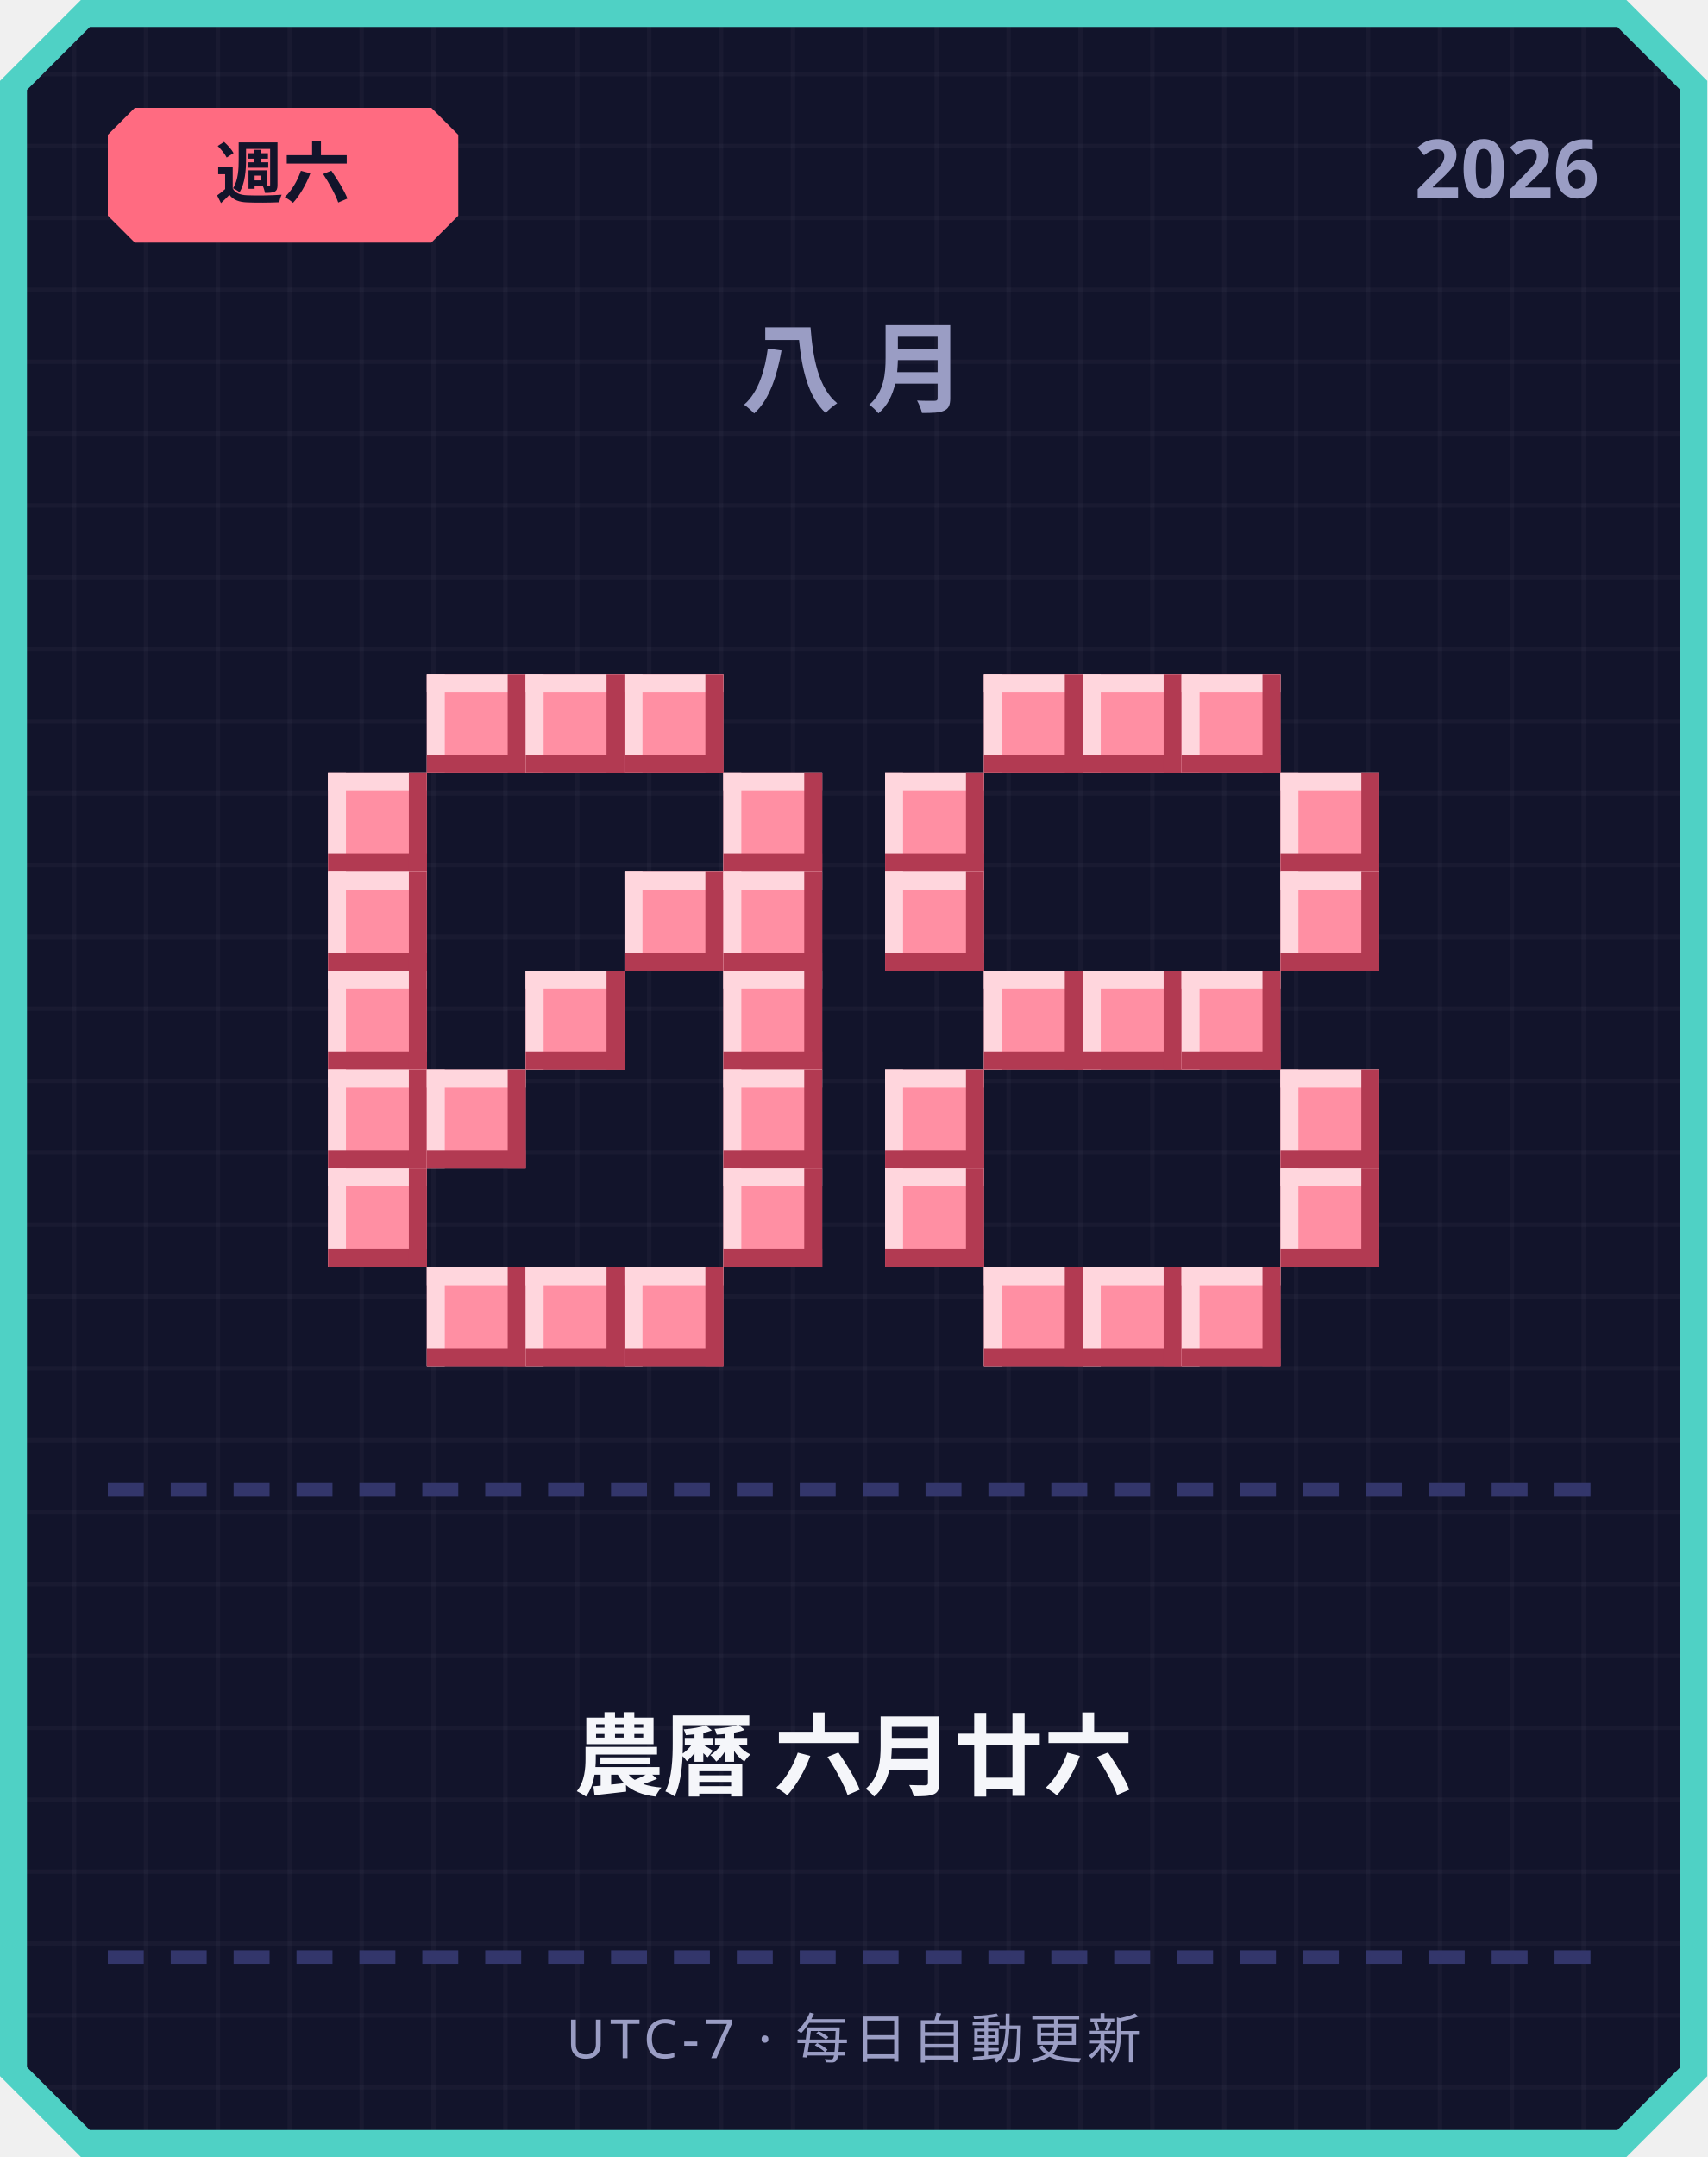
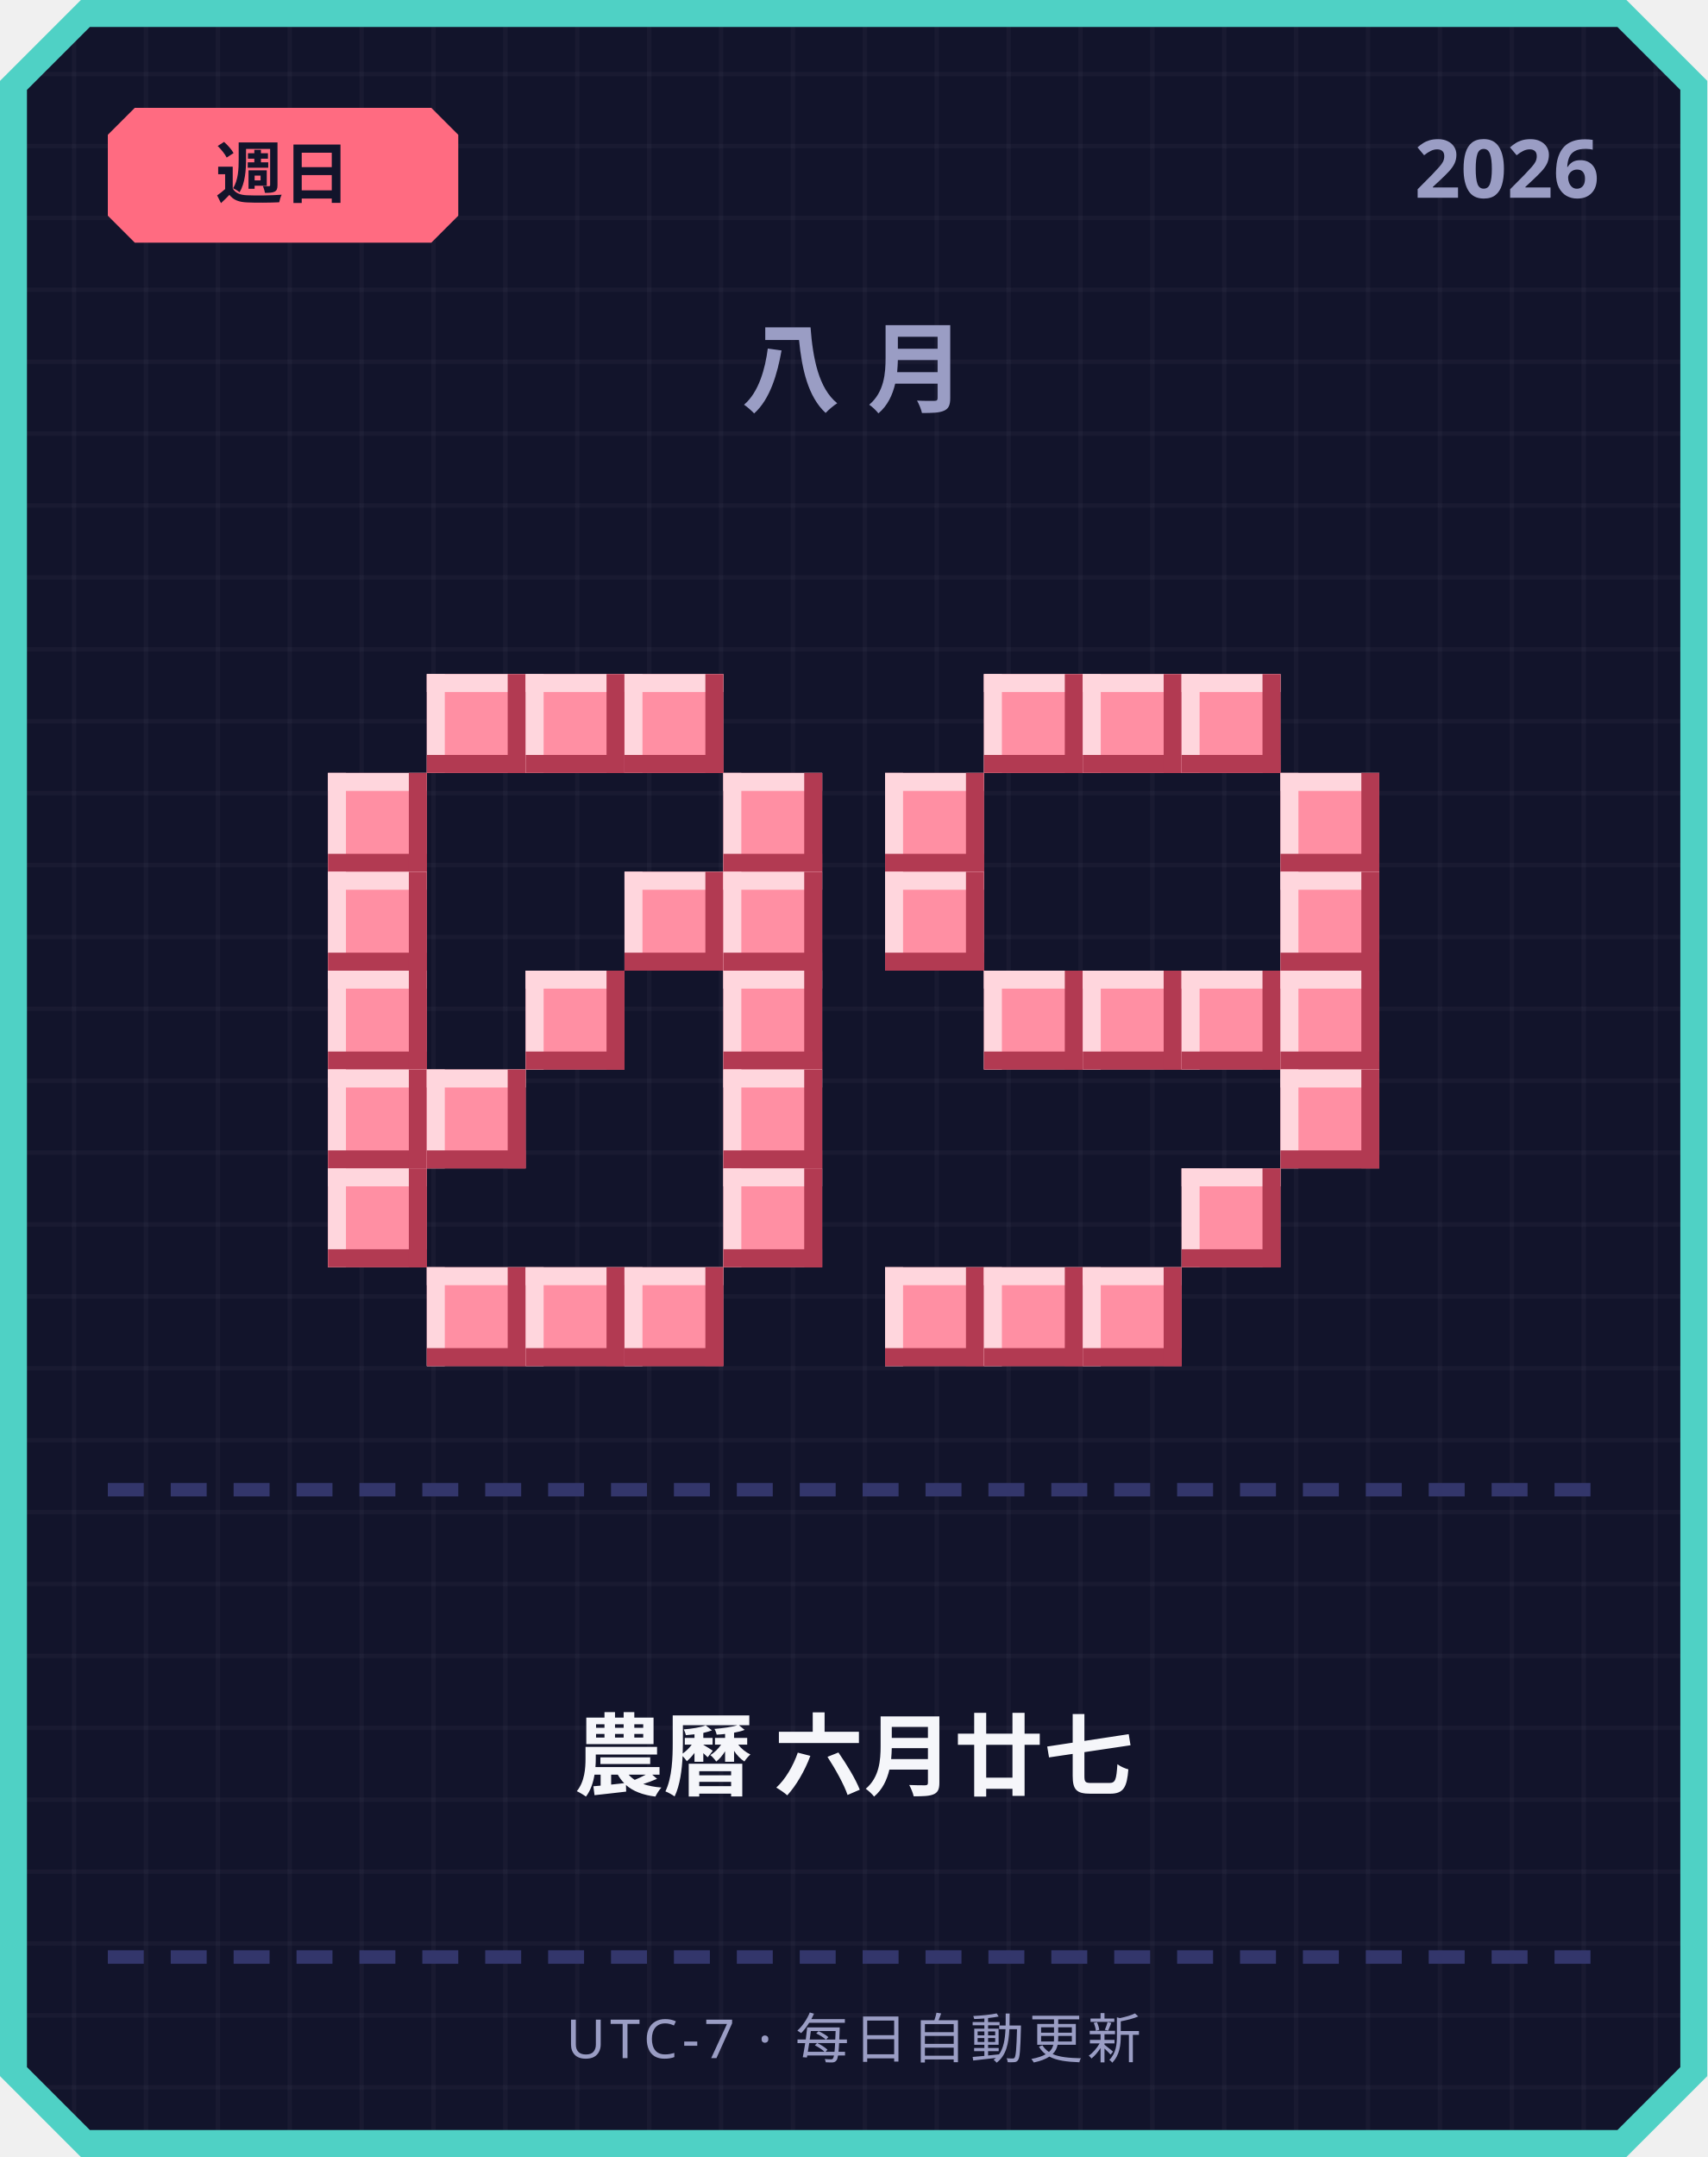
<svg xmlns="http://www.w3.org/2000/svg" width="380" height="480" viewBox="0 0 380 480">
  <defs>
    <pattern id="grid" width="16" height="16" patternUnits="userSpaceOnUse">
      <rect width="16" height="16" fill="#12142b" />
      <rect width="1" height="16" fill="#ffffff" opacity="0.03" />
      <rect width="16" height="1" fill="#ffffff" opacity="0.03" />
    </pattern>
  </defs>
  <path d="M 18,0 L 362,0 L 380,18 L 380,462 L 362,480 L 18,480 L 0,462 L 0,18 Z" fill="#4fd1c5" />
  <path d="M 20,6 L 360,6 L 374,20 L 374,460 L 360,474 L 20,474 L 6,460 L 6,20 Z" fill="url(#grid)" />
  <path d="M 30,24 L 96,24 L 102,30 L 102,48 L 96,54 L 30,54 L 24,48 L 24,30 Z" fill="#ff6b81" />
-   <text x="63" y="44" text-anchor="middle" font-family="'Segoe UI', sans-serif" font-size="15" font-weight="700" fill="#12142b">週六</text>
+   <text x="63" y="44" text-anchor="middle" font-family="'Segoe UI', sans-serif" font-size="15" font-weight="700" fill="#12142b">週日</text>
  <text x="356" y="44" text-anchor="end" font-family="'Segoe UI', sans-serif" font-size="18" font-weight="700" fill="#9a9dc4">2026</text>
  <text x="190" y="90" text-anchor="middle" font-family="'Segoe UI', sans-serif" font-size="22" font-weight="700" letter-spacing="6" fill="#9a9dc4">八月</text>
  <rect x="95" y="150" width="22" height="22" fill="#ff8fa3" />
  <rect x="95" y="150" width="22" height="4" fill="#ffd6dd" />
  <rect x="95" y="150" width="4" height="22" fill="#ffd6dd" />
  <rect x="95" y="168" width="22" height="4" fill="#b23a52" />
  <rect x="113" y="150" width="4" height="22" fill="#b23a52" />
  <rect x="117" y="150" width="22" height="22" fill="#ff8fa3" />
  <rect x="117" y="150" width="22" height="4" fill="#ffd6dd" />
  <rect x="117" y="150" width="4" height="22" fill="#ffd6dd" />
  <rect x="117" y="168" width="22" height="4" fill="#b23a52" />
  <rect x="135" y="150" width="4" height="22" fill="#b23a52" />
  <rect x="139" y="150" width="22" height="22" fill="#ff8fa3" />
  <rect x="139" y="150" width="22" height="4" fill="#ffd6dd" />
  <rect x="139" y="150" width="4" height="22" fill="#ffd6dd" />
  <rect x="139" y="168" width="22" height="4" fill="#b23a52" />
  <rect x="157" y="150" width="4" height="22" fill="#b23a52" />
  <rect x="73" y="172" width="22" height="22" fill="#ff8fa3" />
  <rect x="73" y="172" width="22" height="4" fill="#ffd6dd" />
  <rect x="73" y="172" width="4" height="22" fill="#ffd6dd" />
  <rect x="73" y="190" width="22" height="4" fill="#b23a52" />
  <rect x="91" y="172" width="4" height="22" fill="#b23a52" />
  <rect x="161" y="172" width="22" height="22" fill="#ff8fa3" />
  <rect x="161" y="172" width="22" height="4" fill="#ffd6dd" />
  <rect x="161" y="172" width="4" height="22" fill="#ffd6dd" />
  <rect x="161" y="190" width="22" height="4" fill="#b23a52" />
  <rect x="179" y="172" width="4" height="22" fill="#b23a52" />
  <rect x="73" y="194" width="22" height="22" fill="#ff8fa3" />
  <rect x="73" y="194" width="22" height="4" fill="#ffd6dd" />
  <rect x="73" y="194" width="4" height="22" fill="#ffd6dd" />
  <rect x="73" y="212" width="22" height="4" fill="#b23a52" />
  <rect x="91" y="194" width="4" height="22" fill="#b23a52" />
  <rect x="139" y="194" width="22" height="22" fill="#ff8fa3" />
  <rect x="139" y="194" width="22" height="4" fill="#ffd6dd" />
  <rect x="139" y="194" width="4" height="22" fill="#ffd6dd" />
  <rect x="139" y="212" width="22" height="4" fill="#b23a52" />
  <rect x="157" y="194" width="4" height="22" fill="#b23a52" />
  <rect x="161" y="194" width="22" height="22" fill="#ff8fa3" />
  <rect x="161" y="194" width="22" height="4" fill="#ffd6dd" />
  <rect x="161" y="194" width="4" height="22" fill="#ffd6dd" />
  <rect x="161" y="212" width="22" height="4" fill="#b23a52" />
  <rect x="179" y="194" width="4" height="22" fill="#b23a52" />
  <rect x="73" y="216" width="22" height="22" fill="#ff8fa3" />
  <rect x="73" y="216" width="22" height="4" fill="#ffd6dd" />
  <rect x="73" y="216" width="4" height="22" fill="#ffd6dd" />
  <rect x="73" y="234" width="22" height="4" fill="#b23a52" />
  <rect x="91" y="216" width="4" height="22" fill="#b23a52" />
  <rect x="117" y="216" width="22" height="22" fill="#ff8fa3" />
  <rect x="117" y="216" width="22" height="4" fill="#ffd6dd" />
  <rect x="117" y="216" width="4" height="22" fill="#ffd6dd" />
  <rect x="117" y="234" width="22" height="4" fill="#b23a52" />
  <rect x="135" y="216" width="4" height="22" fill="#b23a52" />
  <rect x="161" y="216" width="22" height="22" fill="#ff8fa3" />
  <rect x="161" y="216" width="22" height="4" fill="#ffd6dd" />
  <rect x="161" y="216" width="4" height="22" fill="#ffd6dd" />
  <rect x="161" y="234" width="22" height="4" fill="#b23a52" />
  <rect x="179" y="216" width="4" height="22" fill="#b23a52" />
  <rect x="73" y="238" width="22" height="22" fill="#ff8fa3" />
  <rect x="73" y="238" width="22" height="4" fill="#ffd6dd" />
  <rect x="73" y="238" width="4" height="22" fill="#ffd6dd" />
  <rect x="73" y="256" width="22" height="4" fill="#b23a52" />
  <rect x="91" y="238" width="4" height="22" fill="#b23a52" />
  <rect x="95" y="238" width="22" height="22" fill="#ff8fa3" />
  <rect x="95" y="238" width="22" height="4" fill="#ffd6dd" />
  <rect x="95" y="238" width="4" height="22" fill="#ffd6dd" />
  <rect x="95" y="256" width="22" height="4" fill="#b23a52" />
  <rect x="113" y="238" width="4" height="22" fill="#b23a52" />
  <rect x="161" y="238" width="22" height="22" fill="#ff8fa3" />
  <rect x="161" y="238" width="22" height="4" fill="#ffd6dd" />
  <rect x="161" y="238" width="4" height="22" fill="#ffd6dd" />
  <rect x="161" y="256" width="22" height="4" fill="#b23a52" />
  <rect x="179" y="238" width="4" height="22" fill="#b23a52" />
  <rect x="73" y="260" width="22" height="22" fill="#ff8fa3" />
  <rect x="73" y="260" width="22" height="4" fill="#ffd6dd" />
  <rect x="73" y="260" width="4" height="22" fill="#ffd6dd" />
  <rect x="73" y="278" width="22" height="4" fill="#b23a52" />
  <rect x="91" y="260" width="4" height="22" fill="#b23a52" />
  <rect x="161" y="260" width="22" height="22" fill="#ff8fa3" />
  <rect x="161" y="260" width="22" height="4" fill="#ffd6dd" />
  <rect x="161" y="260" width="4" height="22" fill="#ffd6dd" />
  <rect x="161" y="278" width="22" height="4" fill="#b23a52" />
  <rect x="179" y="260" width="4" height="22" fill="#b23a52" />
  <rect x="95" y="282" width="22" height="22" fill="#ff8fa3" />
  <rect x="95" y="282" width="22" height="4" fill="#ffd6dd" />
  <rect x="95" y="282" width="4" height="22" fill="#ffd6dd" />
  <rect x="95" y="300" width="22" height="4" fill="#b23a52" />
  <rect x="113" y="282" width="4" height="22" fill="#b23a52" />
  <rect x="117" y="282" width="22" height="22" fill="#ff8fa3" />
  <rect x="117" y="282" width="22" height="4" fill="#ffd6dd" />
  <rect x="117" y="282" width="4" height="22" fill="#ffd6dd" />
  <rect x="117" y="300" width="22" height="4" fill="#b23a52" />
  <rect x="135" y="282" width="4" height="22" fill="#b23a52" />
  <rect x="139" y="282" width="22" height="22" fill="#ff8fa3" />
  <rect x="139" y="282" width="22" height="4" fill="#ffd6dd" />
  <rect x="139" y="282" width="4" height="22" fill="#ffd6dd" />
  <rect x="139" y="300" width="22" height="4" fill="#b23a52" />
  <rect x="157" y="282" width="4" height="22" fill="#b23a52" />
  <rect x="219" y="150" width="22" height="22" fill="#ff8fa3" />
  <rect x="219" y="150" width="22" height="4" fill="#ffd6dd" />
  <rect x="219" y="150" width="4" height="22" fill="#ffd6dd" />
  <rect x="219" y="168" width="22" height="4" fill="#b23a52" />
  <rect x="237" y="150" width="4" height="22" fill="#b23a52" />
  <rect x="241" y="150" width="22" height="22" fill="#ff8fa3" />
  <rect x="241" y="150" width="22" height="4" fill="#ffd6dd" />
  <rect x="241" y="150" width="4" height="22" fill="#ffd6dd" />
  <rect x="241" y="168" width="22" height="4" fill="#b23a52" />
  <rect x="259" y="150" width="4" height="22" fill="#b23a52" />
  <rect x="263" y="150" width="22" height="22" fill="#ff8fa3" />
  <rect x="263" y="150" width="22" height="4" fill="#ffd6dd" />
  <rect x="263" y="150" width="4" height="22" fill="#ffd6dd" />
  <rect x="263" y="168" width="22" height="4" fill="#b23a52" />
  <rect x="281" y="150" width="4" height="22" fill="#b23a52" />
  <rect x="197" y="172" width="22" height="22" fill="#ff8fa3" />
  <rect x="197" y="172" width="22" height="4" fill="#ffd6dd" />
  <rect x="197" y="172" width="4" height="22" fill="#ffd6dd" />
  <rect x="197" y="190" width="22" height="4" fill="#b23a52" />
  <rect x="215" y="172" width="4" height="22" fill="#b23a52" />
  <rect x="285" y="172" width="22" height="22" fill="#ff8fa3" />
  <rect x="285" y="172" width="22" height="4" fill="#ffd6dd" />
  <rect x="285" y="172" width="4" height="22" fill="#ffd6dd" />
  <rect x="285" y="190" width="22" height="4" fill="#b23a52" />
  <rect x="303" y="172" width="4" height="22" fill="#b23a52" />
  <rect x="197" y="194" width="22" height="22" fill="#ff8fa3" />
  <rect x="197" y="194" width="22" height="4" fill="#ffd6dd" />
  <rect x="197" y="194" width="4" height="22" fill="#ffd6dd" />
  <rect x="197" y="212" width="22" height="4" fill="#b23a52" />
  <rect x="215" y="194" width="4" height="22" fill="#b23a52" />
  <rect x="285" y="194" width="22" height="22" fill="#ff8fa3" />
  <rect x="285" y="194" width="22" height="4" fill="#ffd6dd" />
  <rect x="285" y="194" width="4" height="22" fill="#ffd6dd" />
  <rect x="285" y="212" width="22" height="4" fill="#b23a52" />
  <rect x="303" y="194" width="4" height="22" fill="#b23a52" />
  <rect x="219" y="216" width="22" height="22" fill="#ff8fa3" />
  <rect x="219" y="216" width="22" height="4" fill="#ffd6dd" />
  <rect x="219" y="216" width="4" height="22" fill="#ffd6dd" />
  <rect x="219" y="234" width="22" height="4" fill="#b23a52" />
  <rect x="237" y="216" width="4" height="22" fill="#b23a52" />
  <rect x="241" y="216" width="22" height="22" fill="#ff8fa3" />
  <rect x="241" y="216" width="22" height="4" fill="#ffd6dd" />
  <rect x="241" y="216" width="4" height="22" fill="#ffd6dd" />
  <rect x="241" y="234" width="22" height="4" fill="#b23a52" />
  <rect x="259" y="216" width="4" height="22" fill="#b23a52" />
  <rect x="263" y="216" width="22" height="22" fill="#ff8fa3" />
  <rect x="263" y="216" width="22" height="4" fill="#ffd6dd" />
  <rect x="263" y="216" width="4" height="22" fill="#ffd6dd" />
  <rect x="263" y="234" width="22" height="4" fill="#b23a52" />
  <rect x="281" y="216" width="4" height="22" fill="#b23a52" />
-   <rect x="197" y="238" width="22" height="22" fill="#ff8fa3" />
-   <rect x="197" y="238" width="22" height="4" fill="#ffd6dd" />
-   <rect x="197" y="238" width="4" height="22" fill="#ffd6dd" />
-   <rect x="197" y="256" width="22" height="4" fill="#b23a52" />
-   <rect x="215" y="238" width="4" height="22" fill="#b23a52" />
+   <rect x="285" y="216" width="22" height="22" fill="#ff8fa3" />
+   <rect x="285" y="216" width="22" height="4" fill="#ffd6dd" />
+   <rect x="285" y="216" width="4" height="22" fill="#ffd6dd" />
+   <rect x="285" y="234" width="22" height="4" fill="#b23a52" />
+   <rect x="303" y="216" width="4" height="22" fill="#b23a52" />
  <rect x="285" y="238" width="22" height="22" fill="#ff8fa3" />
  <rect x="285" y="238" width="22" height="4" fill="#ffd6dd" />
  <rect x="285" y="238" width="4" height="22" fill="#ffd6dd" />
  <rect x="285" y="256" width="22" height="4" fill="#b23a52" />
  <rect x="303" y="238" width="4" height="22" fill="#b23a52" />
-   <rect x="197" y="260" width="22" height="22" fill="#ff8fa3" />
-   <rect x="197" y="260" width="22" height="4" fill="#ffd6dd" />
-   <rect x="197" y="260" width="4" height="22" fill="#ffd6dd" />
-   <rect x="197" y="278" width="22" height="4" fill="#b23a52" />
-   <rect x="215" y="260" width="4" height="22" fill="#b23a52" />
-   <rect x="285" y="260" width="22" height="22" fill="#ff8fa3" />
-   <rect x="285" y="260" width="22" height="4" fill="#ffd6dd" />
-   <rect x="285" y="260" width="4" height="22" fill="#ffd6dd" />
-   <rect x="285" y="278" width="22" height="4" fill="#b23a52" />
-   <rect x="303" y="260" width="4" height="22" fill="#b23a52" />
+   <rect x="263" y="260" width="22" height="22" fill="#ff8fa3" />
+   <rect x="263" y="260" width="22" height="4" fill="#ffd6dd" />
+   <rect x="263" y="260" width="4" height="22" fill="#ffd6dd" />
+   <rect x="263" y="278" width="22" height="4" fill="#b23a52" />
+   <rect x="281" y="260" width="4" height="22" fill="#b23a52" />
+   <rect x="197" y="282" width="22" height="22" fill="#ff8fa3" />
+   <rect x="197" y="282" width="22" height="4" fill="#ffd6dd" />
+   <rect x="197" y="282" width="4" height="22" fill="#ffd6dd" />
+   <rect x="197" y="300" width="22" height="4" fill="#b23a52" />
+   <rect x="215" y="282" width="4" height="22" fill="#b23a52" />
  <rect x="219" y="282" width="22" height="22" fill="#ff8fa3" />
  <rect x="219" y="282" width="22" height="4" fill="#ffd6dd" />
  <rect x="219" y="282" width="4" height="22" fill="#ffd6dd" />
  <rect x="219" y="300" width="22" height="4" fill="#b23a52" />
  <rect x="237" y="282" width="4" height="22" fill="#b23a52" />
  <rect x="241" y="282" width="22" height="22" fill="#ff8fa3" />
  <rect x="241" y="282" width="22" height="4" fill="#ffd6dd" />
  <rect x="241" y="282" width="4" height="22" fill="#ffd6dd" />
  <rect x="241" y="300" width="22" height="4" fill="#b23a52" />
  <rect x="259" y="282" width="4" height="22" fill="#b23a52" />
-   <rect x="263" y="282" width="22" height="22" fill="#ff8fa3" />
-   <rect x="263" y="282" width="22" height="4" fill="#ffd6dd" />
-   <rect x="263" y="282" width="4" height="22" fill="#ffd6dd" />
-   <rect x="263" y="300" width="22" height="4" fill="#b23a52" />
-   <rect x="281" y="282" width="4" height="22" fill="#b23a52" />
  <rect x="24" y="330" width="8" height="3" fill="#33366b" />
  <rect x="38" y="330" width="8" height="3" fill="#33366b" />
  <rect x="52" y="330" width="8" height="3" fill="#33366b" />
  <rect x="66" y="330" width="8" height="3" fill="#33366b" />
  <rect x="80" y="330" width="8" height="3" fill="#33366b" />
  <rect x="94" y="330" width="8" height="3" fill="#33366b" />
  <rect x="108" y="330" width="8" height="3" fill="#33366b" />
  <rect x="122" y="330" width="8" height="3" fill="#33366b" />
  <rect x="136" y="330" width="8" height="3" fill="#33366b" />
  <rect x="150" y="330" width="8" height="3" fill="#33366b" />
  <rect x="164" y="330" width="8" height="3" fill="#33366b" />
  <rect x="178" y="330" width="8" height="3" fill="#33366b" />
  <rect x="192" y="330" width="8" height="3" fill="#33366b" />
  <rect x="206" y="330" width="8" height="3" fill="#33366b" />
  <rect x="220" y="330" width="8" height="3" fill="#33366b" />
  <rect x="234" y="330" width="8" height="3" fill="#33366b" />
  <rect x="248" y="330" width="8" height="3" fill="#33366b" />
  <rect x="262" y="330" width="8" height="3" fill="#33366b" />
  <rect x="276" y="330" width="8" height="3" fill="#33366b" />
  <rect x="290" y="330" width="8" height="3" fill="#33366b" />
  <rect x="304" y="330" width="8" height="3" fill="#33366b" />
  <rect x="318" y="330" width="8" height="3" fill="#33366b" />
  <rect x="332" y="330" width="8" height="3" fill="#33366b" />
  <rect x="346" y="330" width="8" height="3" fill="#33366b" />
-   <text x="190" y="398" text-anchor="middle" font-family="'Segoe UI', 'Microsoft JhengHei', sans-serif" font-size="20" font-weight="700" fill="#f5f6fa">農曆 六月廿六</text>
+   <text x="190" y="398" text-anchor="middle" font-family="'Segoe UI', 'Microsoft JhengHei', sans-serif" font-size="20" font-weight="700" fill="#f5f6fa">農曆 六月廿七</text>
  <rect x="24" y="434" width="8" height="3" fill="#33366b" />
  <rect x="38" y="434" width="8" height="3" fill="#33366b" />
  <rect x="52" y="434" width="8" height="3" fill="#33366b" />
  <rect x="66" y="434" width="8" height="3" fill="#33366b" />
  <rect x="80" y="434" width="8" height="3" fill="#33366b" />
  <rect x="94" y="434" width="8" height="3" fill="#33366b" />
  <rect x="108" y="434" width="8" height="3" fill="#33366b" />
  <rect x="122" y="434" width="8" height="3" fill="#33366b" />
  <rect x="136" y="434" width="8" height="3" fill="#33366b" />
  <rect x="150" y="434" width="8" height="3" fill="#33366b" />
  <rect x="164" y="434" width="8" height="3" fill="#33366b" />
  <rect x="178" y="434" width="8" height="3" fill="#33366b" />
  <rect x="192" y="434" width="8" height="3" fill="#33366b" />
  <rect x="206" y="434" width="8" height="3" fill="#33366b" />
  <rect x="220" y="434" width="8" height="3" fill="#33366b" />
  <rect x="234" y="434" width="8" height="3" fill="#33366b" />
  <rect x="248" y="434" width="8" height="3" fill="#33366b" />
  <rect x="262" y="434" width="8" height="3" fill="#33366b" />
  <rect x="276" y="434" width="8" height="3" fill="#33366b" />
  <rect x="290" y="434" width="8" height="3" fill="#33366b" />
  <rect x="304" y="434" width="8" height="3" fill="#33366b" />
  <rect x="318" y="434" width="8" height="3" fill="#33366b" />
  <rect x="332" y="434" width="8" height="3" fill="#33366b" />
  <rect x="346" y="434" width="8" height="3" fill="#33366b" />
  <text x="190" y="458" text-anchor="middle" font-family="'Segoe UI', sans-serif" font-size="12" letter-spacing="1" fill="#9a9dc4">UTC-7 · 每日自動更新</text>
</svg>
